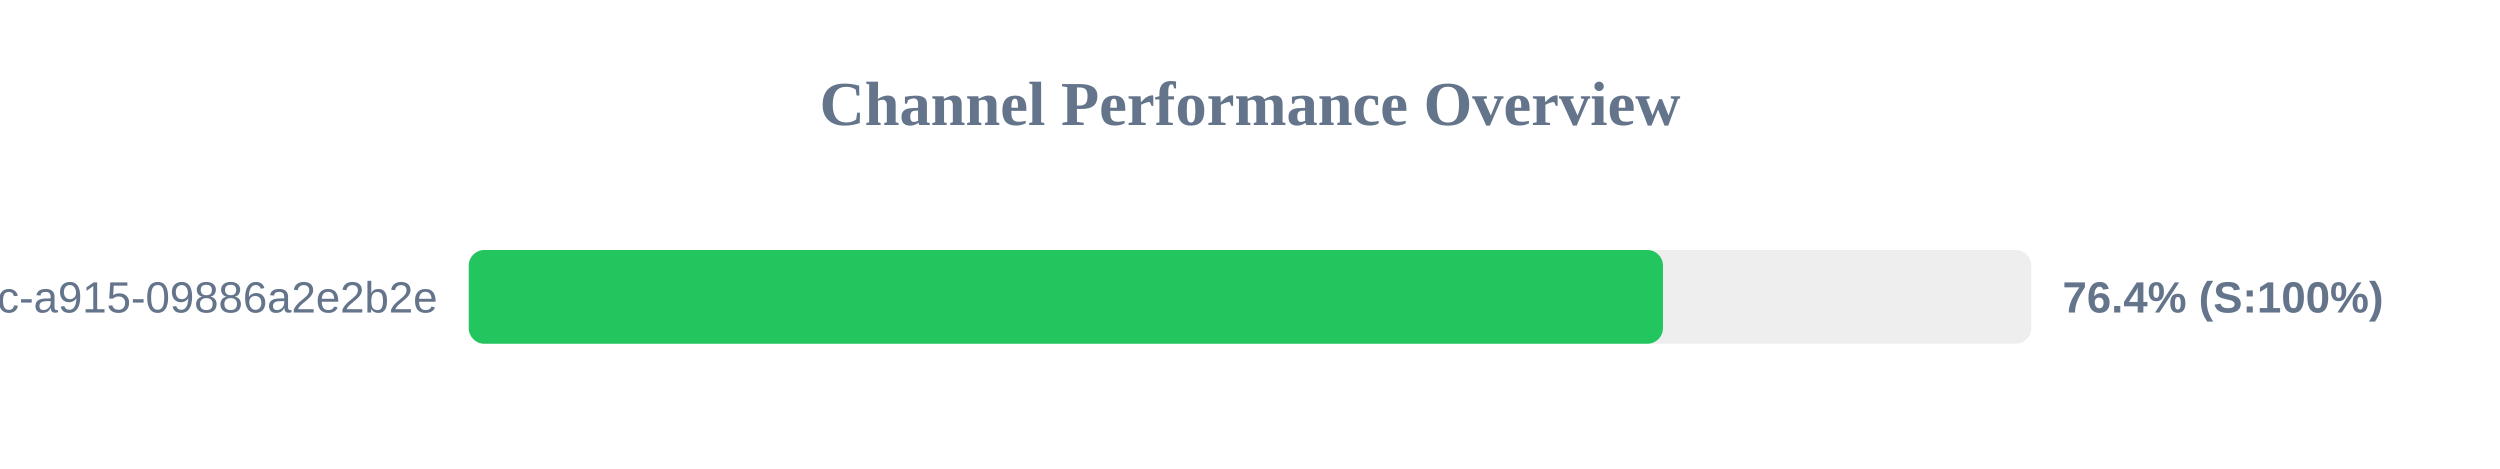
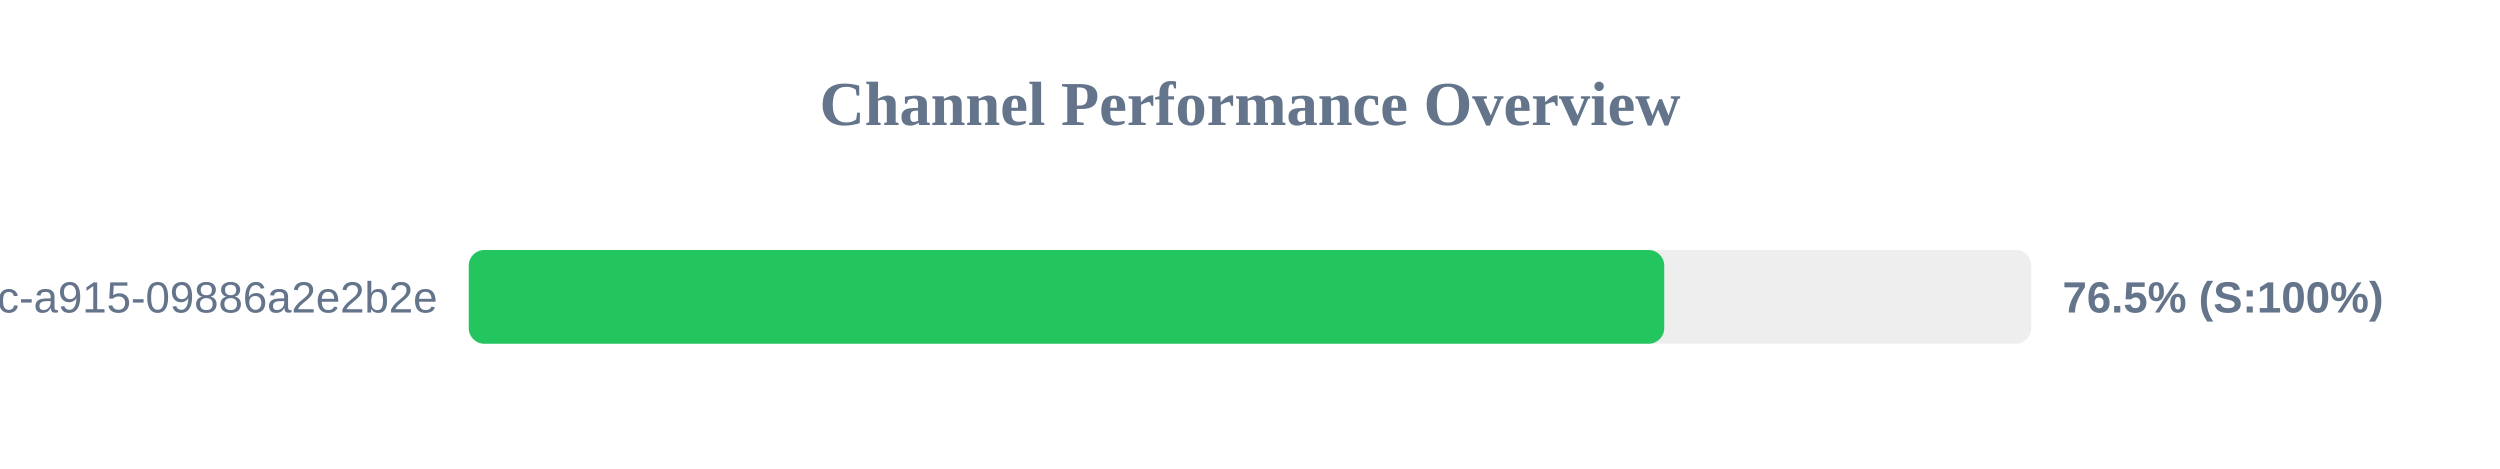
<svg xmlns="http://www.w3.org/2000/svg" width="800" height="150" version="1.1">
  <style>
        .row { font: 14px Arial; fill: #64748b; }
        .score { font: bold 14px Arial; fill: #64748b; }
    </style>
  <text x="400" y="40" text-anchor="middle" font-size="20px" font-weight="bold" fill="#64748b">Channel Performance Overview</text>
  <rect x="150" y="80" width="500" height="30" fill="#eee" rx="5" />
-   <rect x="150" y="80" width="382.15" height="30" fill="#22c55e" rx="5" />
+   <rect x="150" y="80" width="382.55" height="30" fill="#22c55e" rx="5" />
  <text x="140" y="100" text-anchor="end" class="row">?uuid=52816135-d3bc-46bc-a915-09886a2e2b2e</text>
-   <text x="660" y="100" text-anchor="start" class="score">76.4% (S:100%)</text>
+   <text x="660" y="100" text-anchor="start" class="score">76.5% (S:100%)</text>
</svg>
